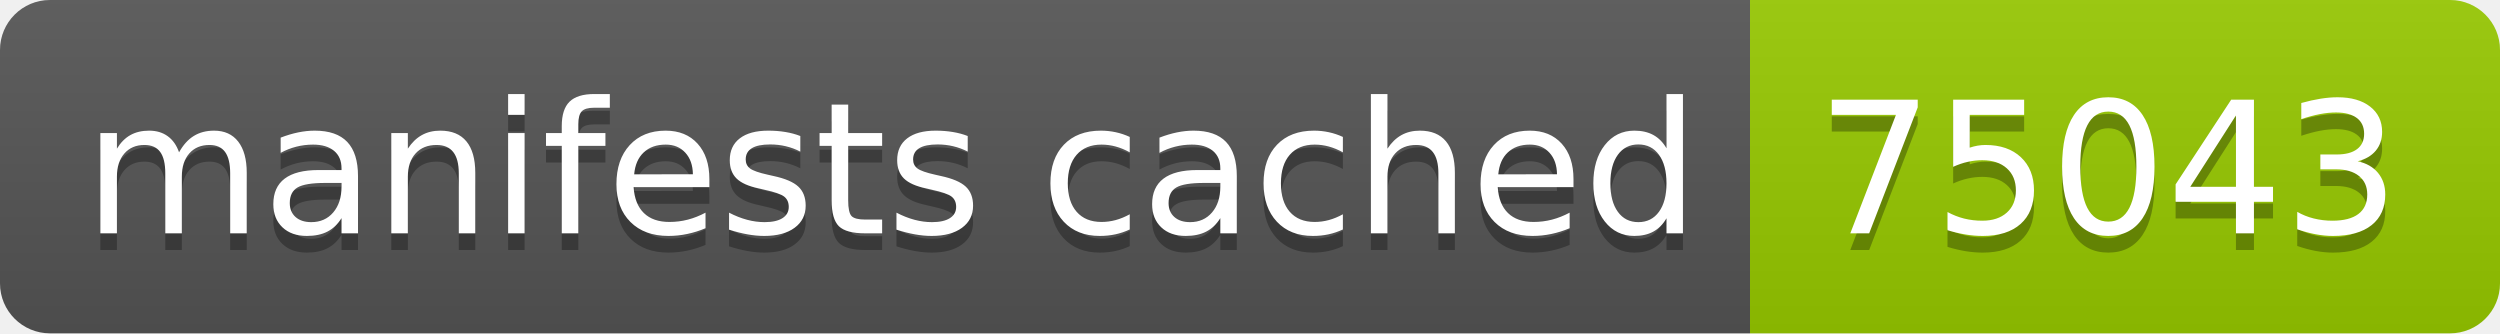
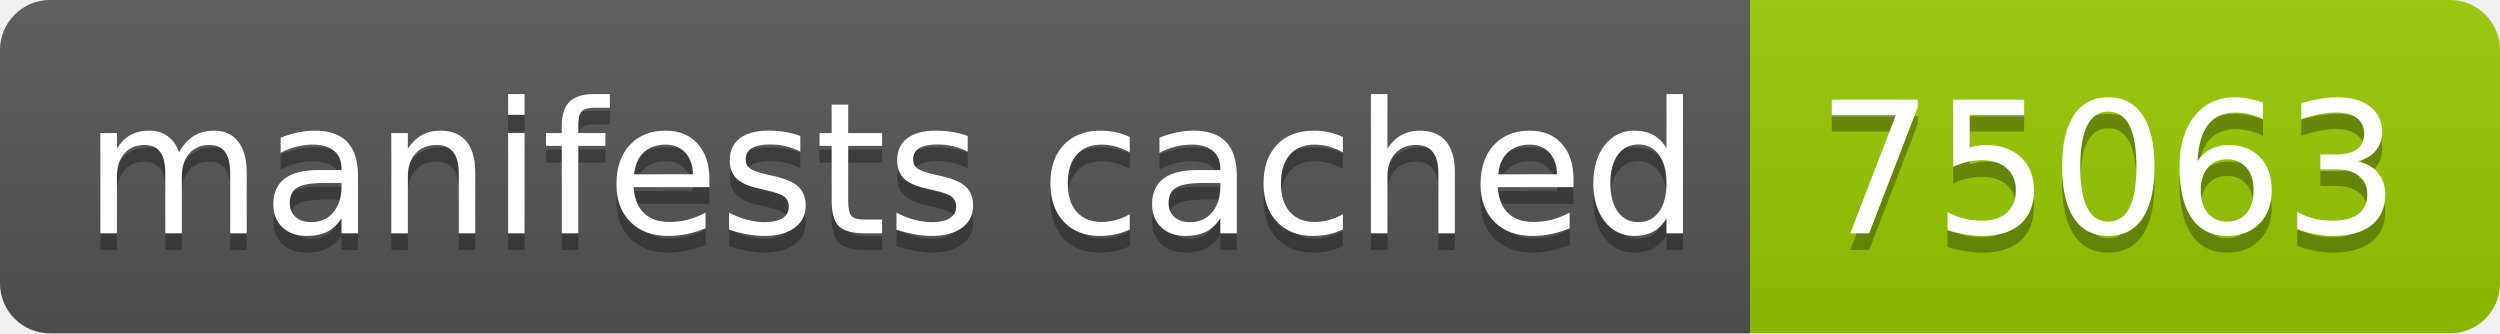
- <svg xmlns="http://www.w3.org/2000/svg" width="150" height="20" role="img" aria-label="manifests cached: 75043">
+ <svg xmlns="http://www.w3.org/2000/svg" width="150" height="20" role="img" aria-label="manifests cached: 75063">
  <linearGradient id="s" x2="0" y2="100%">
    <stop offset="0" stop-color="#bbb" stop-opacity=".1" />
    <stop offset="1" stop-opacity=".1" />
  </linearGradient>
  <clipPath id="r">
    <rect width="150" height="20" rx="3" fill="#fff" />
  </clipPath>
  <g clip-path="url(#r)">
    <rect width="105" height="20" fill="#555" />
    <rect x="105" width="45" height="20" fill="#97ca00" />
    <rect width="150" height="20" fill="url(#s)" />
  </g>
  <g fill="#fff" text-anchor="middle" font-family="Verdana,Geneva,DejaVu Sans,sans-serif" text-rendering="geometricPrecision" font-size="110">
    <text aria-hidden="true" x="535" y="150" fill="#010101" fill-opacity=".3" transform="scale(.1)" textLength="950">manifests cached</text>
    <text x="535" y="140" transform="scale(.1)" fill="#fff" textLength="950">manifests cached</text>
-     <text aria-hidden="true" x="1265" y="150" fill="#010101" fill-opacity=".3" transform="scale(.1)" textLength="350">75043</text>
-     <text x="1265" y="140" transform="scale(.1)" fill="#fff" textLength="350">75043</text>
+     <text aria-hidden="true" x="1265" y="150" fill="#010101" fill-opacity=".3" transform="scale(.1)" textLength="350">75063</text>
+     <text x="1265" y="140" transform="scale(.1)" fill="#fff" textLength="350">75063</text>
  </g>
</svg>
